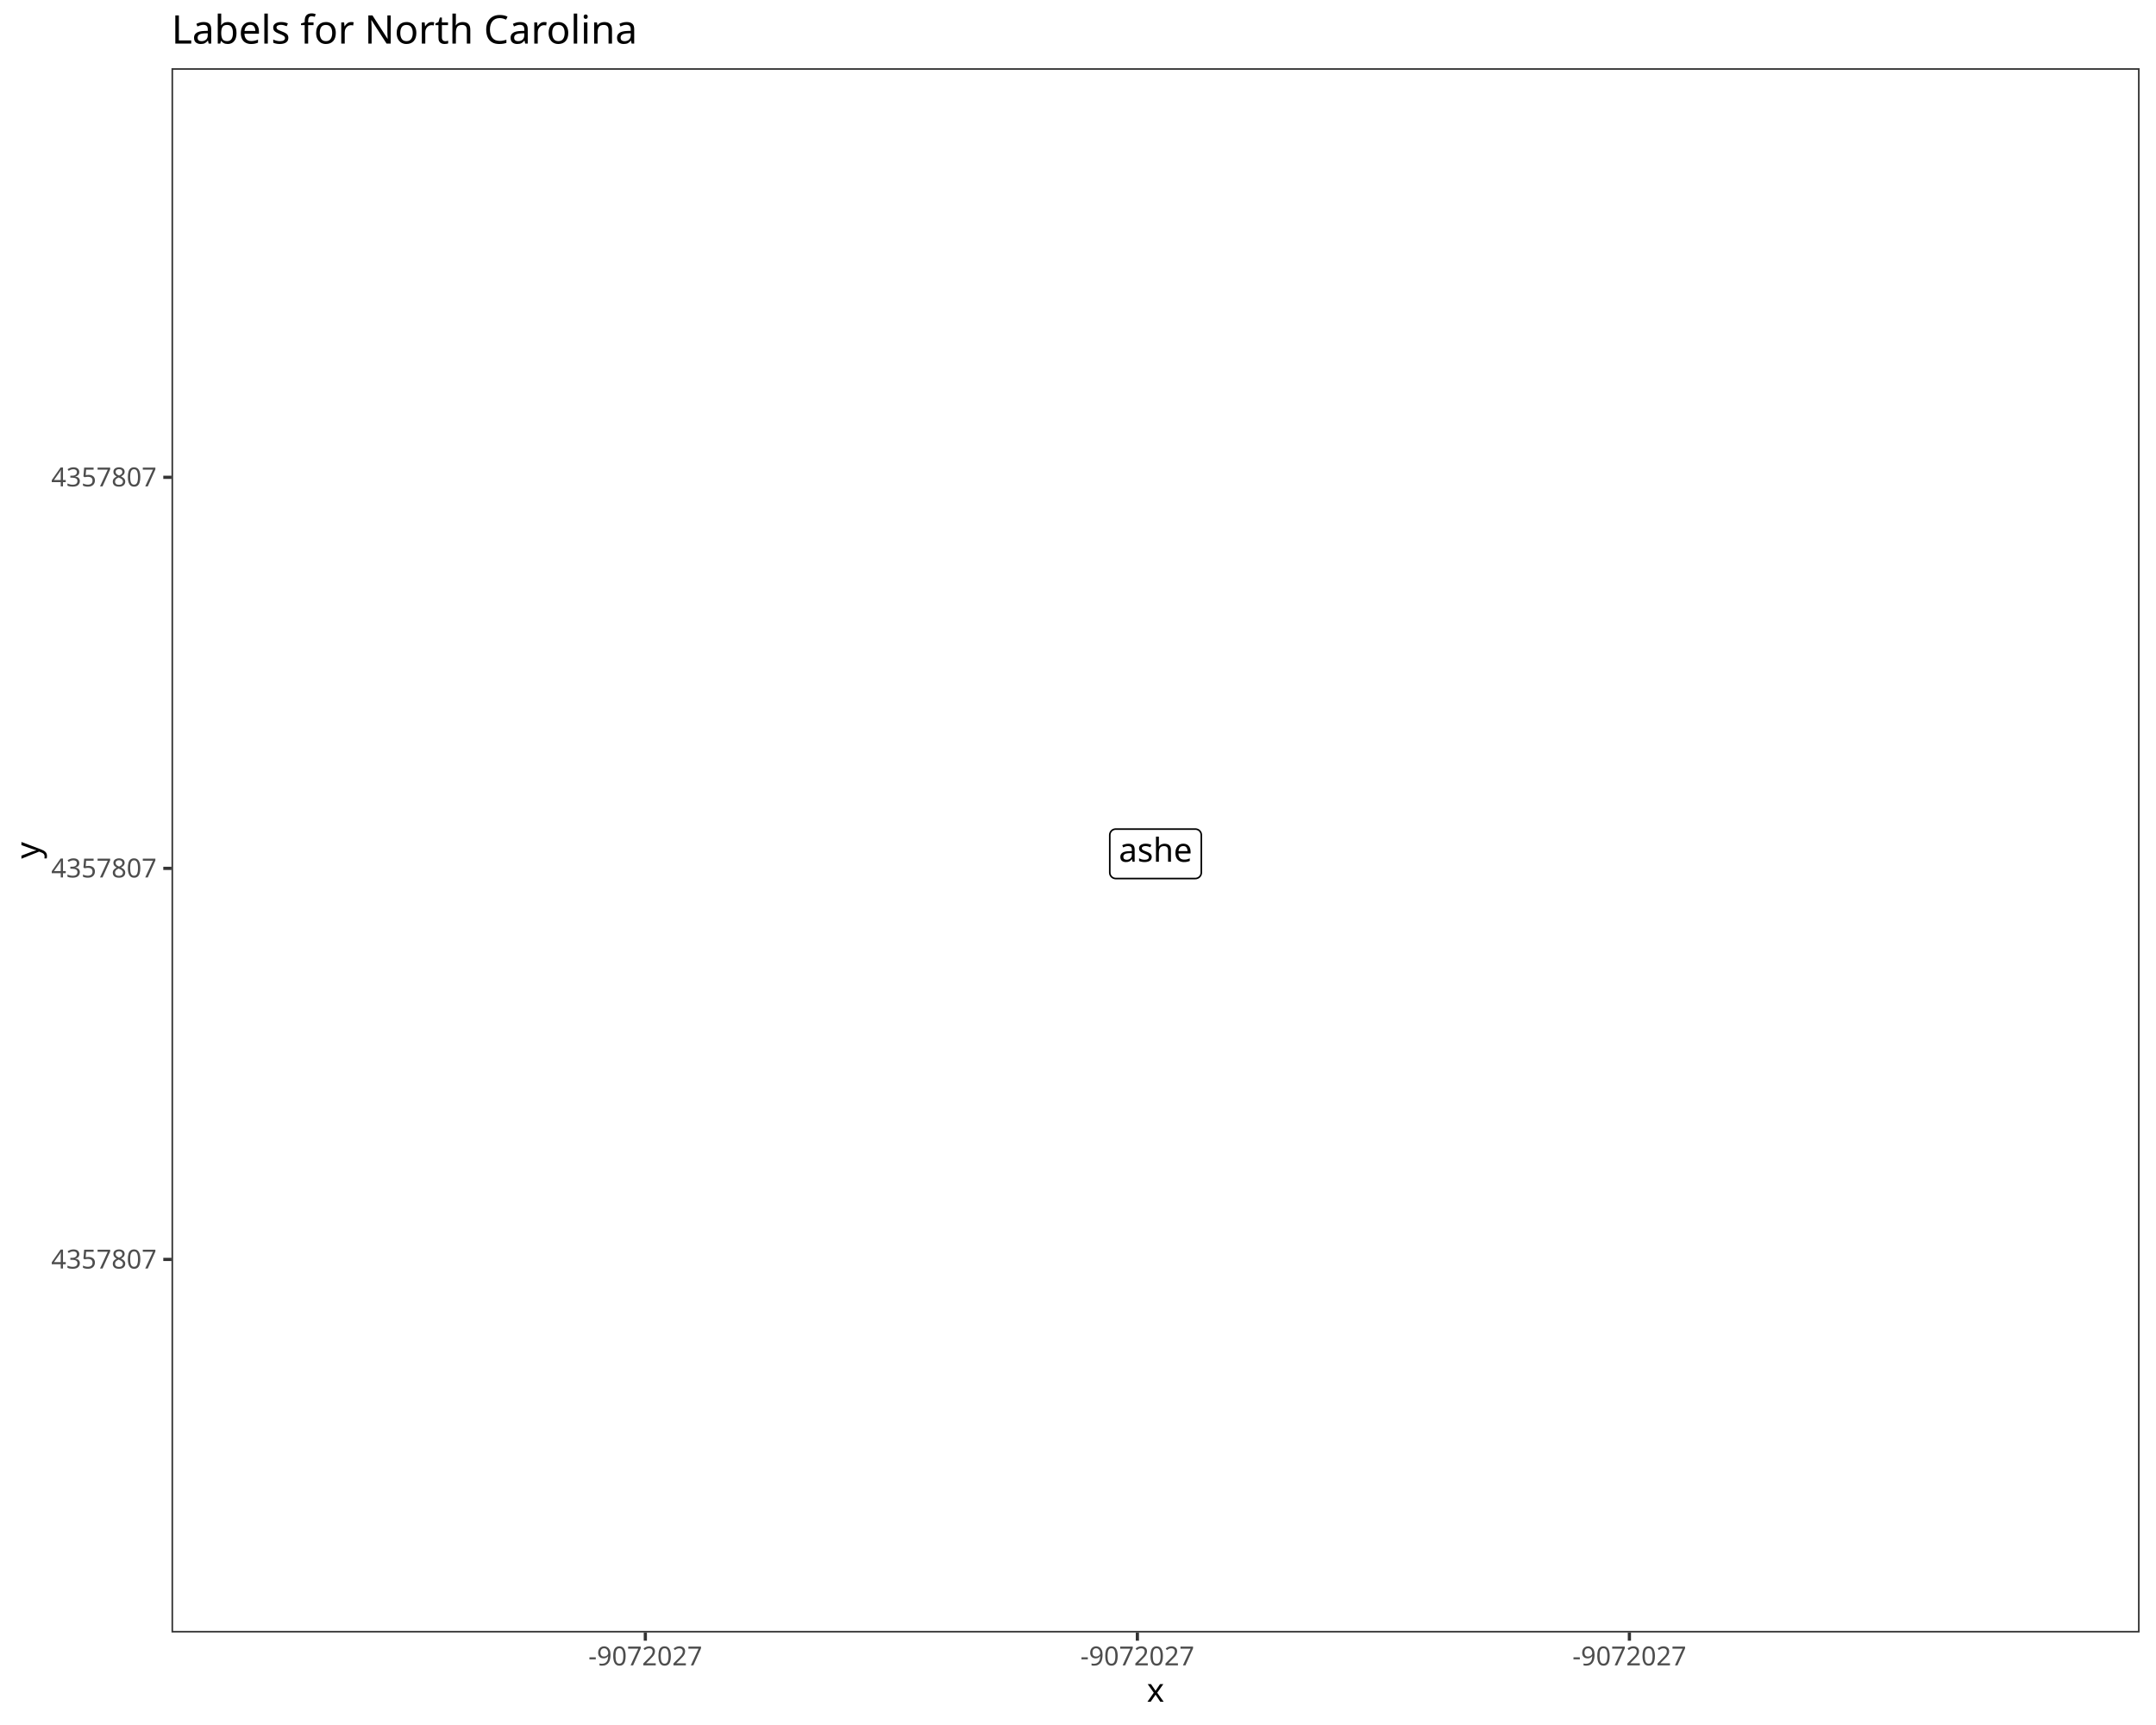
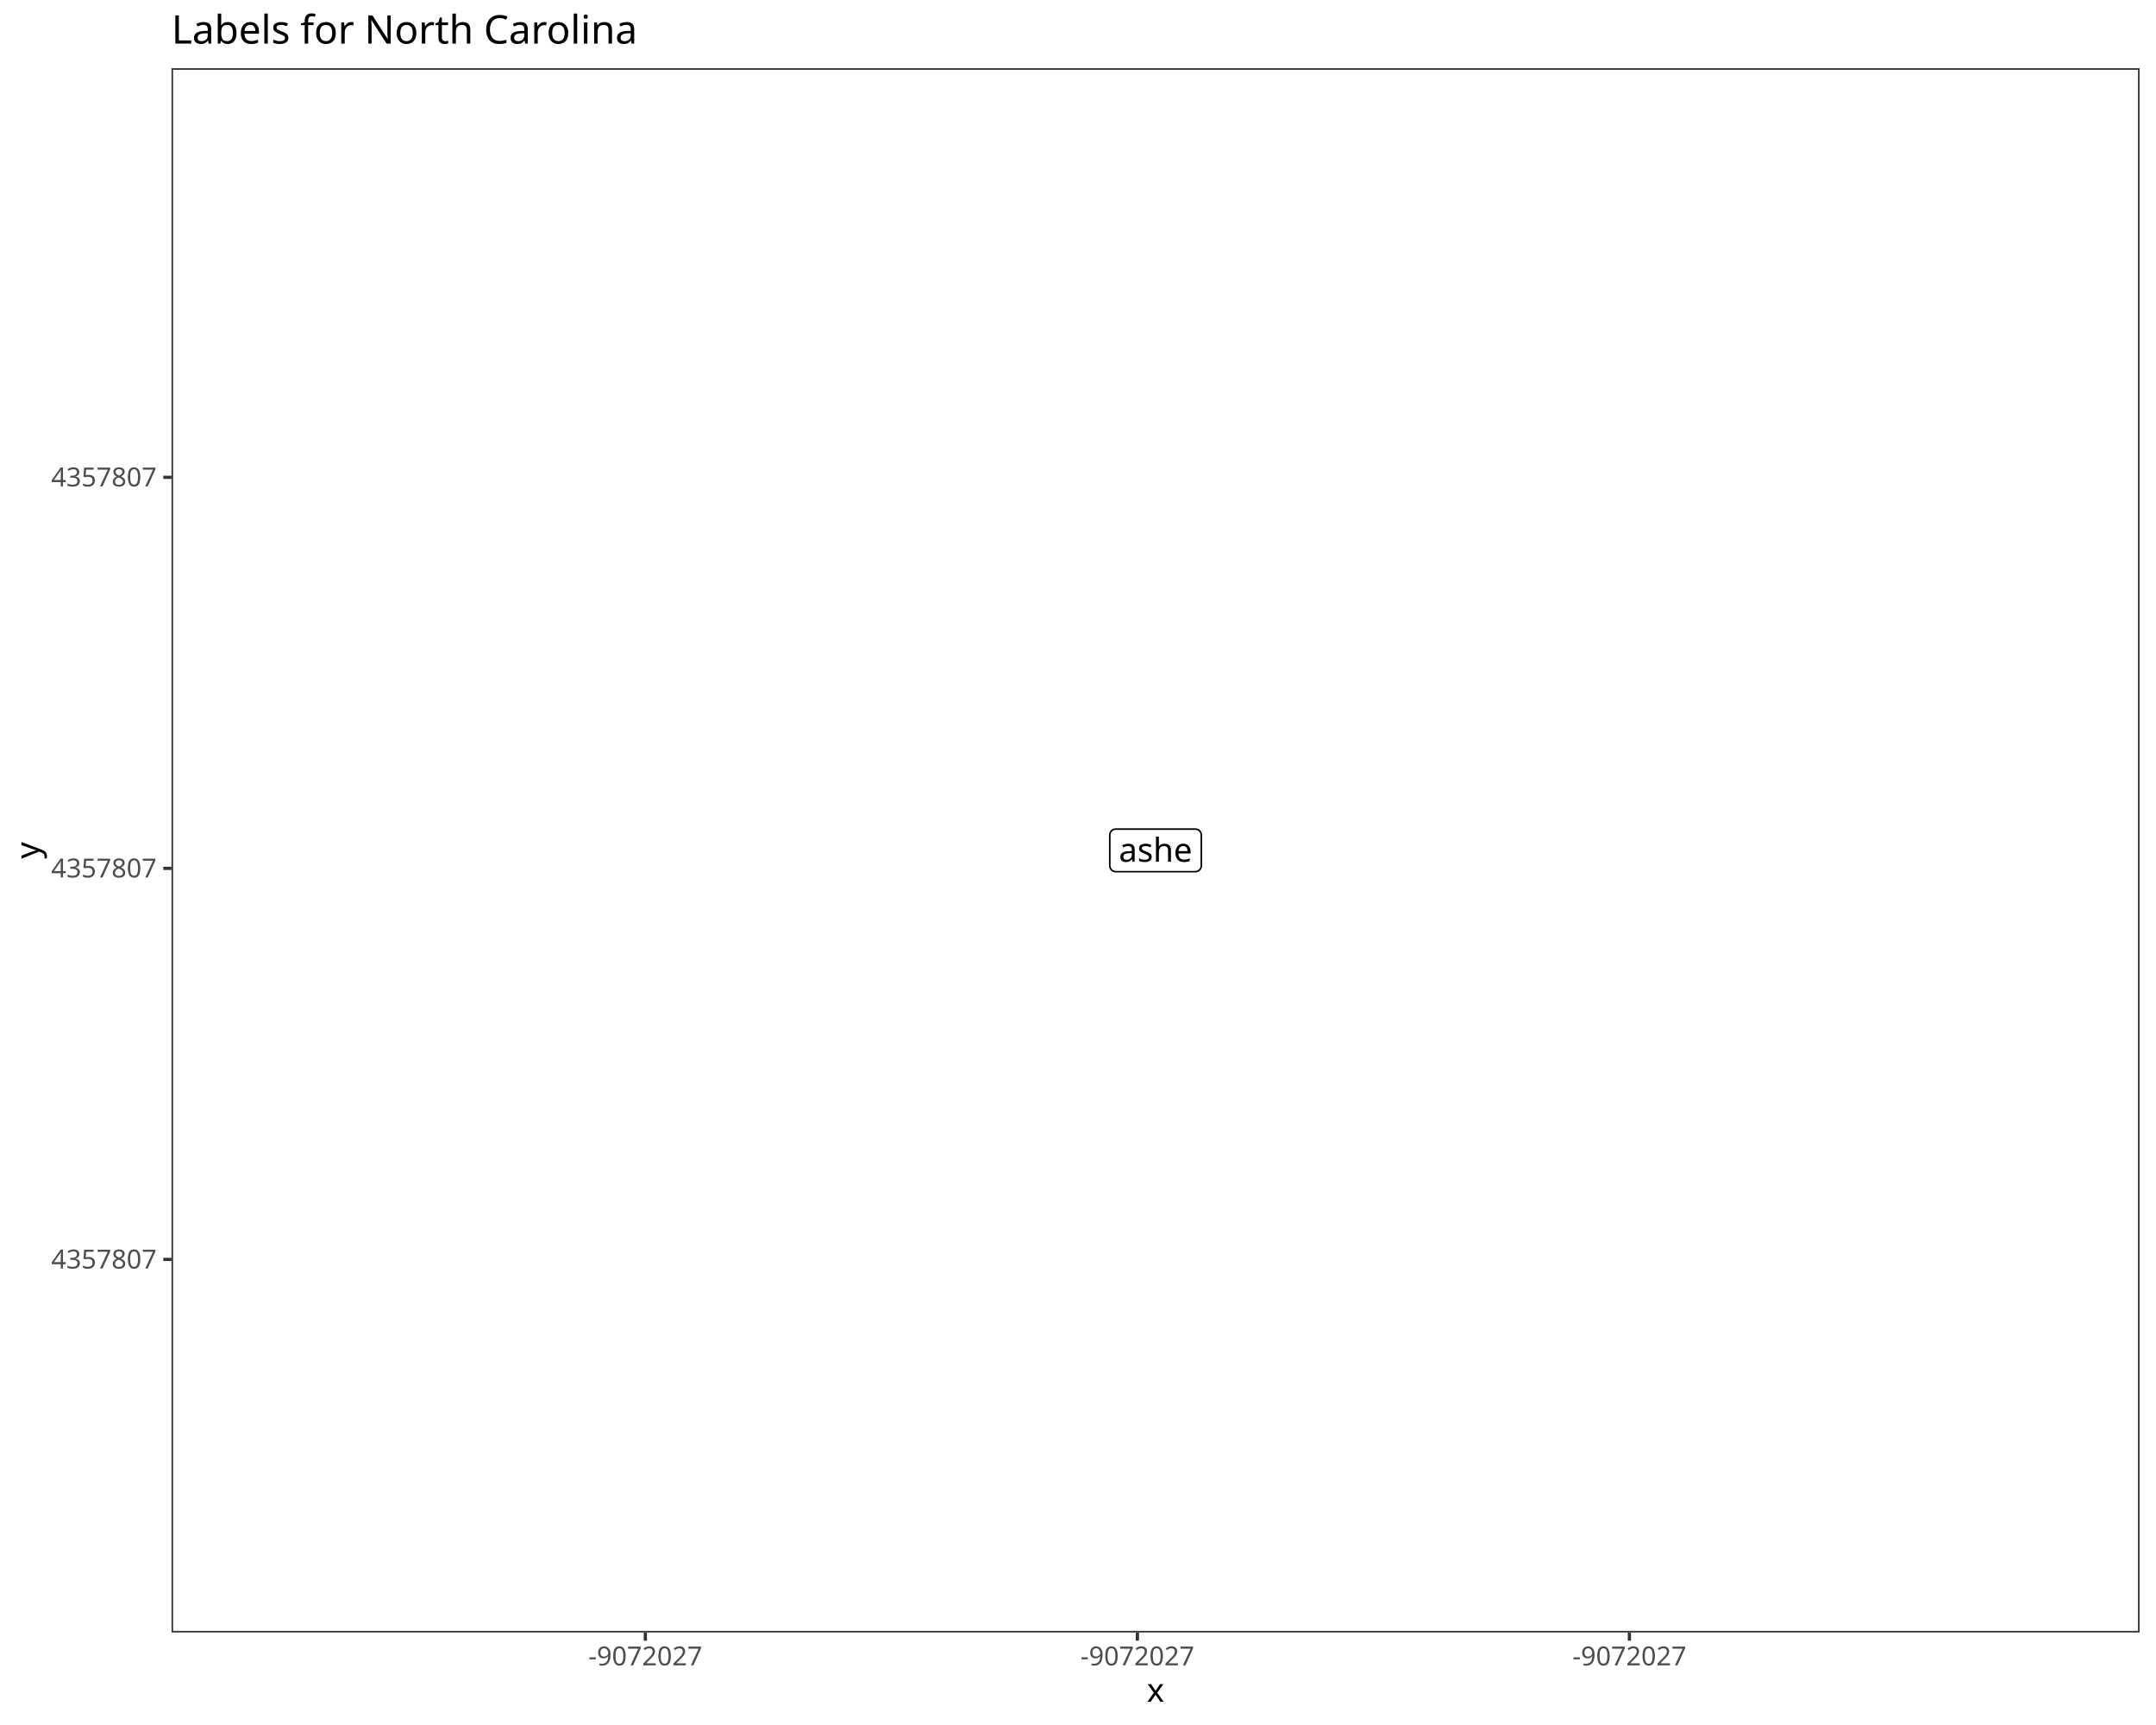
<svg xmlns="http://www.w3.org/2000/svg" class="svglite" data-engine-version="2.0" width="720.00pt" height="576.00pt" viewBox="0 0 720.00 576.00">
  <defs>
    <style type="text/css">
    .svglite line, .svglite polyline, .svglite polygon, .svglite path, .svglite rect, .svglite circle {
      fill: none;
      stroke: #000000;
      stroke-linecap: round;
      stroke-linejoin: round;
      stroke-miterlimit: 10.00;
    }
  </style>
  </defs>
  <rect width="100%" height="100%" style="stroke: none; fill: #FFFFFF;" />
  <defs>
    <clipPath id="cpMC4wMHw3MjAuMDB8MC4wMHw1NzYuMDA=">
      <rect x="0.00" y="0.00" width="720.00" height="576.00" />
    </clipPath>
  </defs>
  <g clip-path="url(#cpMC4wMHw3MjAuMDB8MC4wMHw1NzYuMDA=)">
    <rect x="0.00" y="0.00" width="720.00" height="576.00" style="stroke-width: 1.07; stroke: #FFFFFF; fill: #FFFFFF;" />
  </g>
  <defs>
    <clipPath id="cpNTcuMjd8NzE0LjUyfDIyLjc4fDU0NS4xMQ==">
      <rect x="57.27" y="22.78" width="657.25" height="522.33" />
    </clipPath>
  </defs>
  <g clip-path="url(#cpNTcuMjd8NzE0LjUyfDIyLjc4fDU0NS4xMQ==)">
    <rect x="57.27" y="22.78" width="657.25" height="522.33" style="stroke-width: 1.07; stroke: none; fill: #FFFFFF;" />
-     <polygon points="372.60,293.35 399.19,293.35 399.11,293.35 399.43,293.34 399.74,293.27 400.04,293.16 400.32,293.00 400.57,292.80 400.78,292.56 400.95,292.29 401.08,291.99 401.15,291.68 401.18,291.36 401.18,291.36 401.18,278.82 401.18,278.82 401.15,278.51 401.08,278.20 400.95,277.90 400.78,277.63 400.57,277.39 400.32,277.19 400.04,277.03 399.74,276.92 399.43,276.85 399.19,276.84 372.60,276.84 372.84,276.85 372.52,276.84 372.20,276.88 371.89,276.97 371.60,277.10 371.34,277.29 371.11,277.51 370.92,277.76 370.77,278.05 370.67,278.35 370.62,278.66 370.61,278.82 370.61,291.36 370.62,291.20 370.62,291.52 370.67,291.84 370.77,292.14 370.92,292.43 371.11,292.68 371.34,292.90 371.60,293.08 371.89,293.22 372.20,293.31 372.52,293.35 " style="stroke-width: 0.53; fill: #FFFFFF;" />
+     <polygon points="372.60,291.06 399.19,291.06 399.11,291.06 399.43,291.04 399.74,290.98 400.04,290.87 400.32,290.71 400.57,290.50 400.78,290.27 400.95,289.99 401.08,289.70 401.15,289.39 401.18,289.07 401.18,289.07 401.18,278.82 401.18,278.82 401.15,278.51 401.08,278.20 400.95,277.90 400.78,277.63 400.57,277.39 400.32,277.19 400.04,277.03 399.74,276.92 399.43,276.85 399.19,276.84 372.60,276.84 372.84,276.85 372.52,276.84 372.20,276.88 371.89,276.97 371.60,277.10 371.34,277.29 371.11,277.51 370.92,277.76 370.77,278.05 370.67,278.35 370.62,278.66 370.61,278.82 370.61,289.07 370.62,288.91 370.62,289.23 370.67,289.55 370.77,289.85 370.92,290.13 371.11,290.39 371.34,290.61 371.60,290.79 371.89,290.93 372.20,291.02 372.52,291.06 " style="stroke-width: 0.53; fill: #FFFFFF;" />
    <text x="385.89" y="287.75" text-anchor="middle" style="font-size: 11.04px; font-family: sans;" textLength="23.95px" lengthAdjust="spacingAndGlyphs">ashe</text>
    <rect x="57.27" y="22.78" width="657.25" height="522.33" style="stroke-width: 1.07; stroke: #333333;" />
  </g>
  <g clip-path="url(#cpMC4wMHw3MjAuMDB8MC4wMHw1NzYuMDA=)">
    <text x="52.33" y="423.57" text-anchor="end" style="font-size: 8.80px; fill: #4D4D4D; font-family: sans;" textLength="34.26px" lengthAdjust="spacingAndGlyphs">4357807</text>
    <text x="52.33" y="292.99" text-anchor="end" style="font-size: 8.80px; fill: #4D4D4D; font-family: sans;" textLength="34.26px" lengthAdjust="spacingAndGlyphs">4357807</text>
    <text x="52.33" y="162.41" text-anchor="end" style="font-size: 8.80px; fill: #4D4D4D; font-family: sans;" textLength="34.26px" lengthAdjust="spacingAndGlyphs">4357807</text>
    <polyline points="54.53,420.54 57.27,420.54 " style="stroke-width: 1.07; stroke: #333333; stroke-linecap: butt;" />
    <polyline points="54.53,289.96 57.27,289.96 " style="stroke-width: 1.07; stroke: #333333; stroke-linecap: butt;" />
    <polyline points="54.53,159.38 57.27,159.38 " style="stroke-width: 1.07; stroke: #333333; stroke-linecap: butt;" />
    <polyline points="215.51,547.85 215.51,545.11 " style="stroke-width: 1.07; stroke: #333333; stroke-linecap: butt;" />
    <polyline points="379.83,547.85 379.83,545.11 " style="stroke-width: 1.07; stroke: #333333; stroke-linecap: butt;" />
    <polyline points="544.14,547.85 544.14,545.11 " style="stroke-width: 1.07; stroke: #333333; stroke-linecap: butt;" />
    <text x="215.51" y="556.10" text-anchor="middle" style="font-size: 8.80px; fill: #4D4D4D; font-family: sans;" textLength="37.19px" lengthAdjust="spacingAndGlyphs">-9072027</text>
    <text x="379.83" y="556.10" text-anchor="middle" style="font-size: 8.80px; fill: #4D4D4D; font-family: sans;" textLength="37.19px" lengthAdjust="spacingAndGlyphs">-9072027</text>
    <text x="544.14" y="556.10" text-anchor="middle" style="font-size: 8.80px; fill: #4D4D4D; font-family: sans;" textLength="37.19px" lengthAdjust="spacingAndGlyphs">-9072027</text>
    <text x="385.89" y="568.24" text-anchor="middle" style="font-size: 11.00px; font-family: sans;" textLength="5.50px" lengthAdjust="spacingAndGlyphs">x</text>
    <text transform="translate(13.05,283.95) rotate(-90)" text-anchor="middle" style="font-size: 11.00px; font-family: sans;" textLength="5.50px" lengthAdjust="spacingAndGlyphs">y</text>
    <text x="57.27" y="14.56" style="font-size: 13.20px; font-family: sans;" textLength="146.75px" lengthAdjust="spacingAndGlyphs">Labels for North Carolina</text>
  </g>
</svg>
